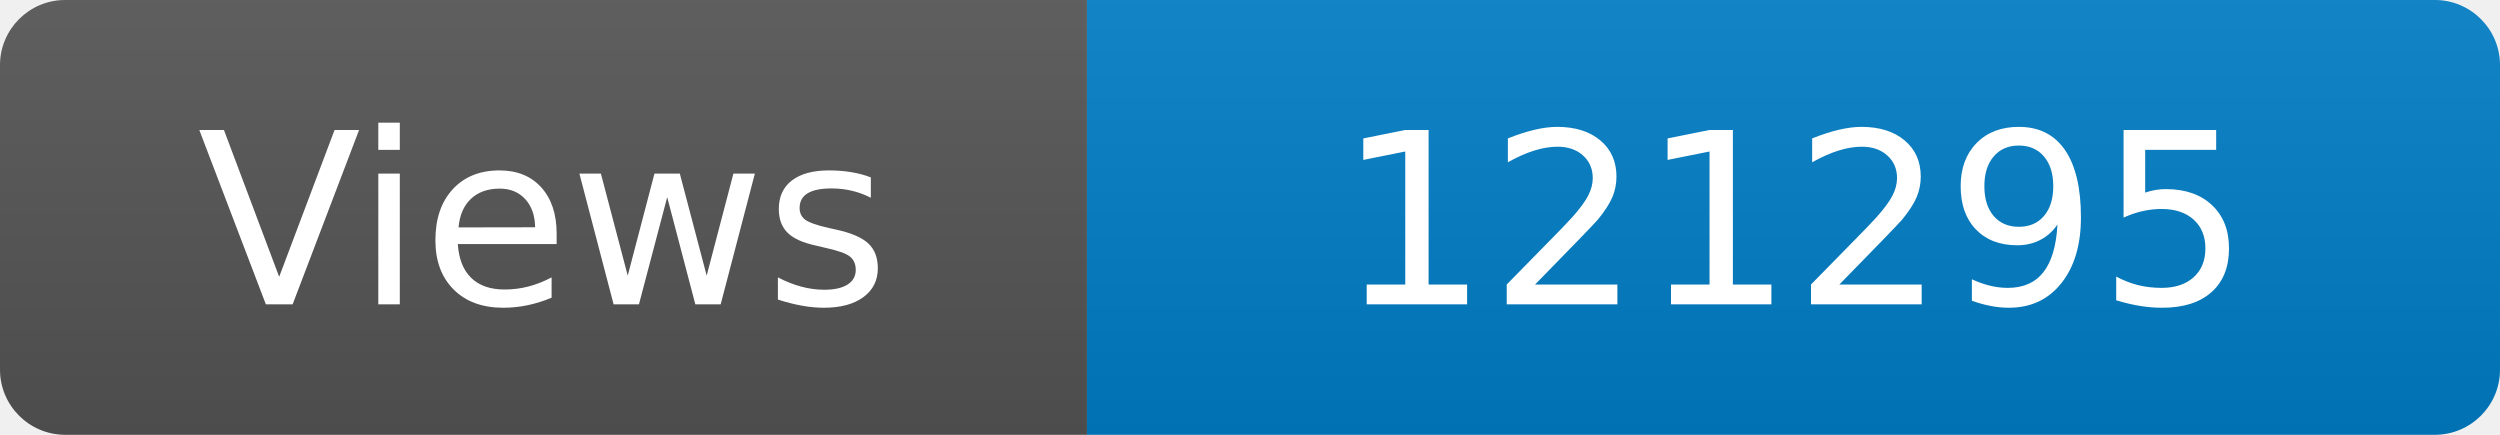
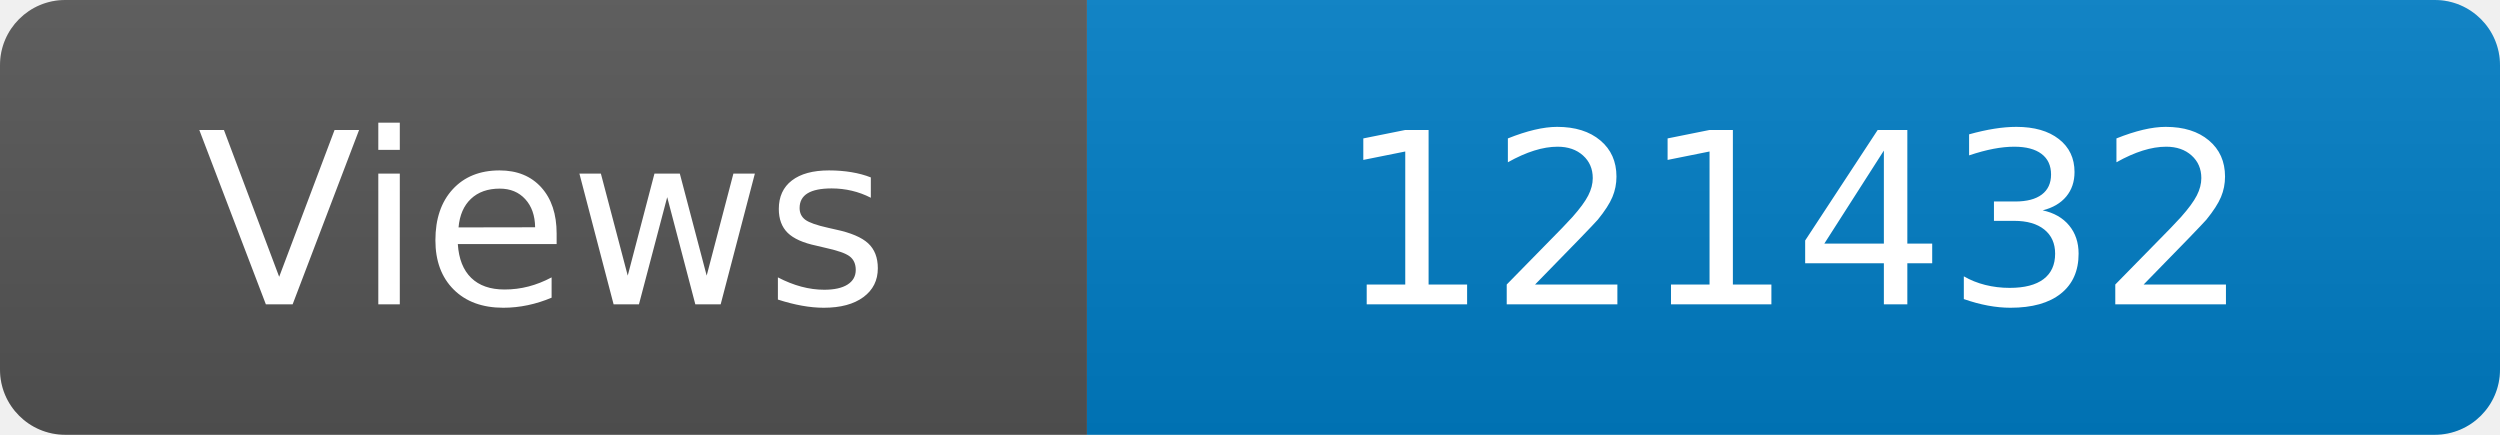
<svg xmlns="http://www.w3.org/2000/svg" width="115" height="20" role="img" aria-label="Maintained?: yes">
  <linearGradient id="s" x2="0" y2="100%">
    <stop offset="0" stop-color="#bbb" stop-opacity=".1" />
    <stop offset="1" stop-opacity=".1" />
  </linearGradient>
  <clipPath id="r">
    <rect width="115" height="20" rx="3" fill="#fff" />
  </clipPath>
  <g clip-path="url(#r)">
    <rect width="50" height="20" fill="#555" />
    <rect x="50" width="160" height="20" fill="#007ec6" />
    <rect width="115" height="20" fill="url(#s)" />
  </g>
  <g fill="#fff" text-anchor="middle" font-family="Verdana,Geneva,DejaVu Sans,sans-serif" font-size="110">
    <text x="250" y="140" transform="scale(.1)" fill="#fff">Views</text>
-     <text x="825" y="140" transform="scale(.1)" fill="#fff">121295</text>
+     <text x="825" y="140" transform="scale(.1)" fill="#fff">121432</text>
  </g>
</svg>
